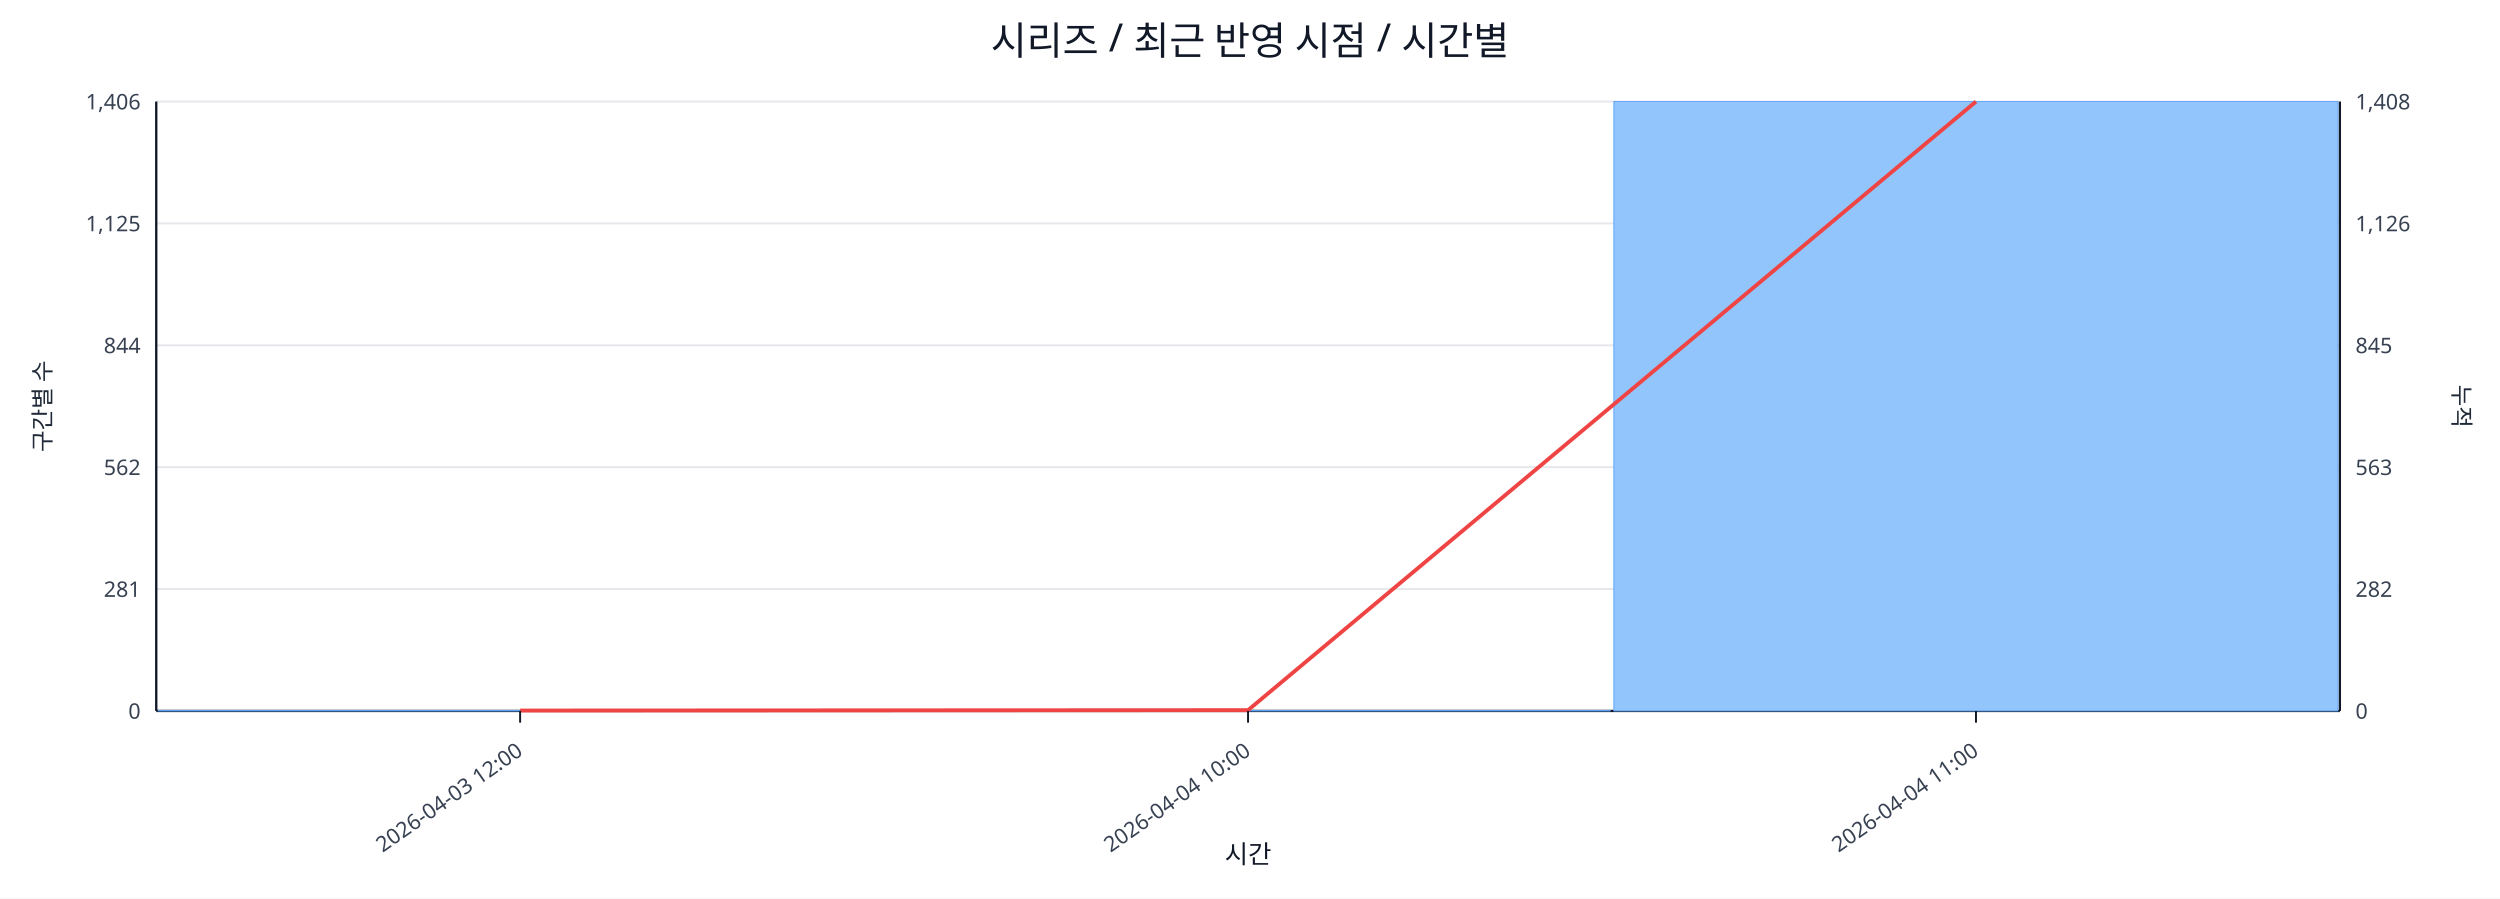
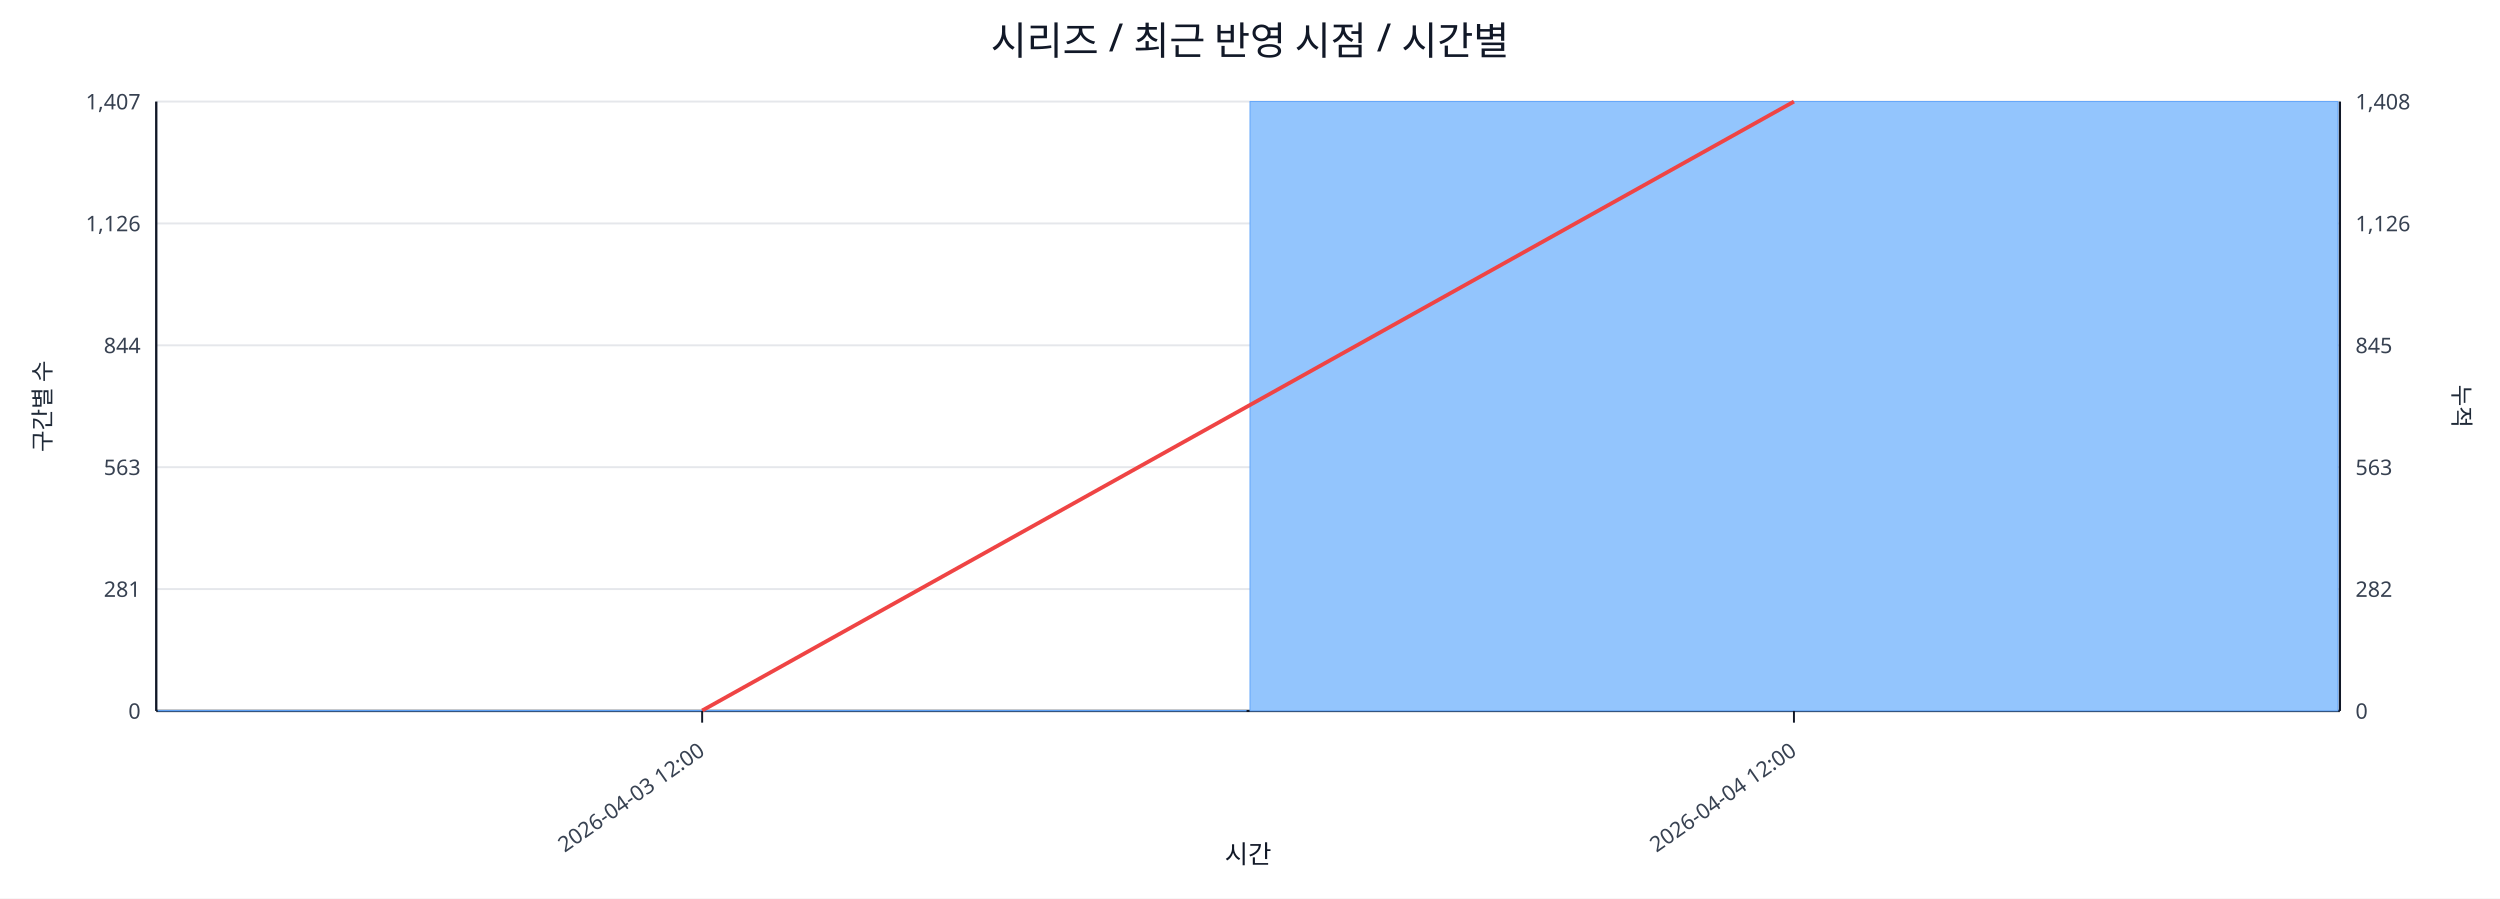
<svg xmlns="http://www.w3.org/2000/svg" width="1280" height="460" viewBox="0 0 1280 460">
  <rect x="0" y="0" width="100%" height="100%" fill="#ffffff" />
  <text x="640.0" y="28" font-size="20" text-anchor="middle" font-family="sans-serif" fill="#111827">시리즈 / 최근 반영 시점 / 시간별</text>
  <line x1="80.0" y1="52.0" x2="1198.0" y2="52.0" stroke="#e5e7eb" stroke-width="1" />
-   <text x="72.0" y="56.0" font-size="11" text-anchor="end" font-family="sans-serif" fill="#374151">1,406</text>
+   <text x="72.0" y="56.0" font-size="11" text-anchor="end" font-family="sans-serif" fill="#374151">1,407</text>
  <text x="1206.0" y="56.0" font-size="11" text-anchor="start" font-family="sans-serif" fill="#374151">1,408</text>
  <line x1="80.0" y1="114.4" x2="1198.0" y2="114.4" stroke="#e5e7eb" stroke-width="1" />
-   <text x="72.0" y="118.4" font-size="11" text-anchor="end" font-family="sans-serif" fill="#374151">1,125</text>
+   <text x="72.0" y="118.4" font-size="11" text-anchor="end" font-family="sans-serif" fill="#374151">1,126</text>
  <text x="1206.0" y="118.4" font-size="11" text-anchor="start" font-family="sans-serif" fill="#374151">1,126</text>
  <line x1="80.0" y1="176.8" x2="1198.0" y2="176.8" stroke="#e5e7eb" stroke-width="1" />
  <text x="72.0" y="180.8" font-size="11" text-anchor="end" font-family="sans-serif" fill="#374151">844</text>
  <text x="1206.0" y="180.8" font-size="11" text-anchor="start" font-family="sans-serif" fill="#374151">845</text>
  <line x1="80.0" y1="239.2" x2="1198.0" y2="239.2" stroke="#e5e7eb" stroke-width="1" />
-   <text x="72.0" y="243.2" font-size="11" text-anchor="end" font-family="sans-serif" fill="#374151">562</text>
+   <text x="72.0" y="243.2" font-size="11" text-anchor="end" font-family="sans-serif" fill="#374151">563</text>
  <text x="1206.0" y="243.2" font-size="11" text-anchor="start" font-family="sans-serif" fill="#374151">563</text>
  <line x1="80.0" y1="301.6" x2="1198.0" y2="301.6" stroke="#e5e7eb" stroke-width="1" />
  <text x="72.0" y="305.6" font-size="11" text-anchor="end" font-family="sans-serif" fill="#374151">281</text>
  <text x="1206.0" y="305.6" font-size="11" text-anchor="start" font-family="sans-serif" fill="#374151">282</text>
  <line x1="80.0" y1="364.0" x2="1198.0" y2="364.0" stroke="#e5e7eb" stroke-width="1" />
  <text x="72.0" y="368.0" font-size="11" text-anchor="end" font-family="sans-serif" fill="#374151">0</text>
  <text x="1206.0" y="368.0" font-size="11" text-anchor="start" font-family="sans-serif" fill="#374151">0</text>
  <line x1="80.0" y1="364.0" x2="1198.0" y2="364.0" stroke="#111827" stroke-width="1.2" />
  <line x1="80.0" y1="52.0" x2="80.0" y2="364.0" stroke="#111827" stroke-width="1.2" />
  <line x1="1198.0" y1="52.0" x2="1198.0" y2="364.0" stroke="#111827" stroke-width="1.2" />
-   <rect x="81.0" y="363.8" width="370.7" height="0.2" fill="#93c5fd" stroke="#60a5fa" stroke-width="0.5" />
-   <rect x="453.7" y="363.8" width="370.7" height="0.2" fill="#93c5fd" stroke="#60a5fa" stroke-width="0.5" />
-   <rect x="826.3" y="52.0" width="370.7" height="312.0" fill="#93c5fd" stroke="#60a5fa" stroke-width="0.5" />
-   <polyline fill="none" stroke="#ef4444" stroke-width="2" points="266.3,363.8 639.0,363.6 1011.7,52.0" />
-   <line x1="266.3" y1="364.0" x2="266.3" y2="370.0" stroke="#111827" stroke-width="1" />
-   <text x="268.3" y="386.0" font-size="11" text-anchor="end" transform="rotate(-35 268.3 386.0)" font-family="sans-serif" fill="#374151">2026-04-03 12:00</text>
-   <line x1="639.0" y1="364.0" x2="639.0" y2="370.0" stroke="#111827" stroke-width="1" />
-   <text x="641.0" y="386.0" font-size="11" text-anchor="end" transform="rotate(-35 641.0 386.0)" font-family="sans-serif" fill="#374151">2026-04-04 10:00</text>
-   <line x1="1011.7" y1="364.0" x2="1011.7" y2="370.0" stroke="#111827" stroke-width="1" />
-   <text x="1013.7" y="386.0" font-size="11" text-anchor="end" transform="rotate(-35 1013.7 386.0)" font-family="sans-serif" fill="#374151">2026-04-04 11:00</text>
+   <rect x="81.0" y="363.8" width="557.0" height="0.2" fill="#93c5fd" stroke="#60a5fa" stroke-width="0.5" />
+   <rect x="640.0" y="52.0" width="557.0" height="312.0" fill="#93c5fd" stroke="#60a5fa" stroke-width="0.5" />
+   <polyline fill="none" stroke="#ef4444" stroke-width="2" points="359.5,363.8 918.5,52.0" />
+   <line x1="359.5" y1="364.0" x2="359.5" y2="370.0" stroke="#111827" stroke-width="1" />
+   <text x="361.5" y="386.0" font-size="11" text-anchor="end" transform="rotate(-35 361.5 386.0)" font-family="sans-serif" fill="#374151">2026-04-03 12:00</text>
+   <line x1="918.5" y1="364.0" x2="918.5" y2="370.0" stroke="#111827" stroke-width="1" />
+   <text x="920.5" y="386.0" font-size="11" text-anchor="end" transform="rotate(-35 920.5 386.0)" font-family="sans-serif" fill="#374151">2026-04-04 12:00</text>
  <text x="26" y="208.0" font-size="12" transform="rotate(-90 26 208.0)" text-anchor="middle" font-family="sans-serif" fill="#1f2937">구간별 수</text>
  <text x="1256.0" y="208.0" font-size="12" transform="rotate(90 1256.0 208.0)" text-anchor="middle" font-family="sans-serif" fill="#1f2937">누적</text>
  <text x="639.0" y="442.0" font-size="13" text-anchor="middle" font-family="sans-serif" fill="#111827">시간</text>
</svg>
